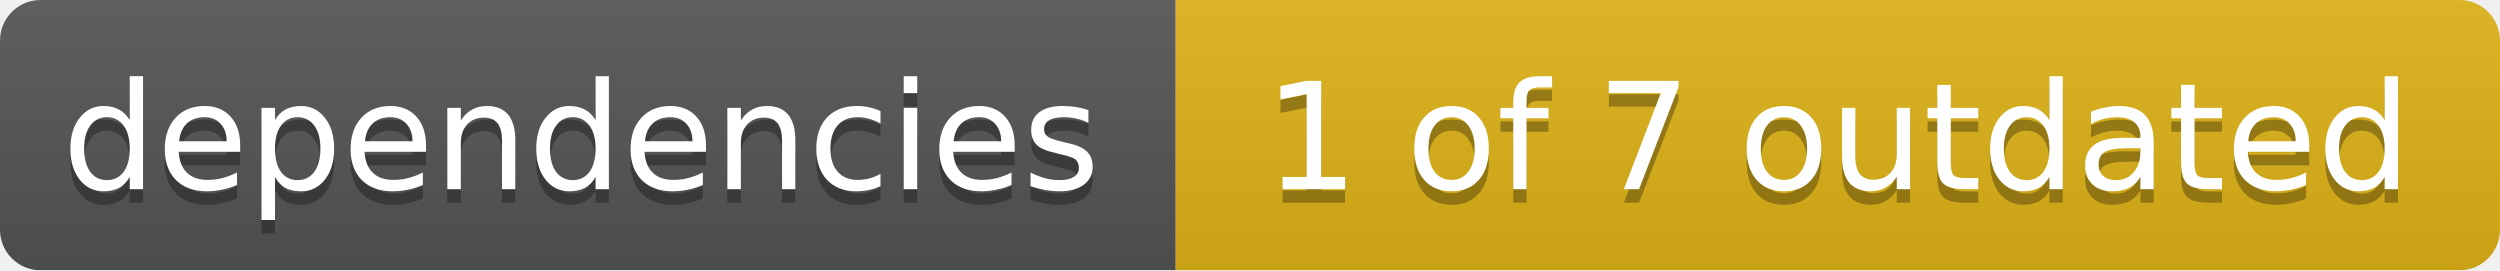
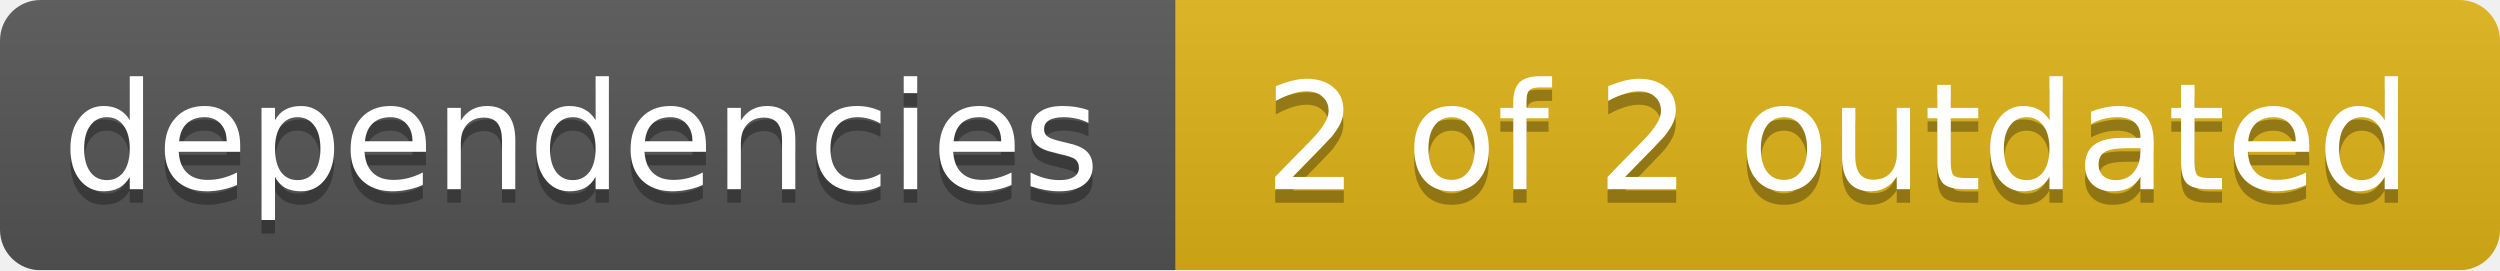
<svg xmlns="http://www.w3.org/2000/svg" width="185" height="20">
  <linearGradient id="smooth" x2="0" y2="100%">
    <stop offset="0" stop-color="#bbb" stop-opacity=".1" />
    <stop offset="1" stop-opacity=".1" />
  </linearGradient>
  <mask id="round">
    <rect width="185" height="20" rx="3" fill="#fff" />
  </mask>
  <g mask="url(#round)">
    <rect width="87" height="20" fill="#555" />
    <rect x="87" width="98" height="20" fill="#dfb317" />
    <rect width="185" height="20" fill="url(#smooth)" />
  </g>
  <g fill="#fff" text-anchor="middle" font-family="DejaVu Sans,Verdana,Geneva,sans-serif" font-size="11">
    <text x="43" y="15" fill="#010101" fill-opacity=".3">dependencies</text>
    <text x="43" y="14">dependencies</text>
-     <text x="136" y="15" fill="#010101" fill-opacity=".3">1 of 7 outdated</text>
-     <text x="136" y="14">1 of 7 outdated</text>
+     <text x="136" y="15" fill="#010101" fill-opacity=".3">2 of 2 outdated</text>
+     <text x="136" y="14">2 of 2 outdated</text>
  </g>
</svg>
